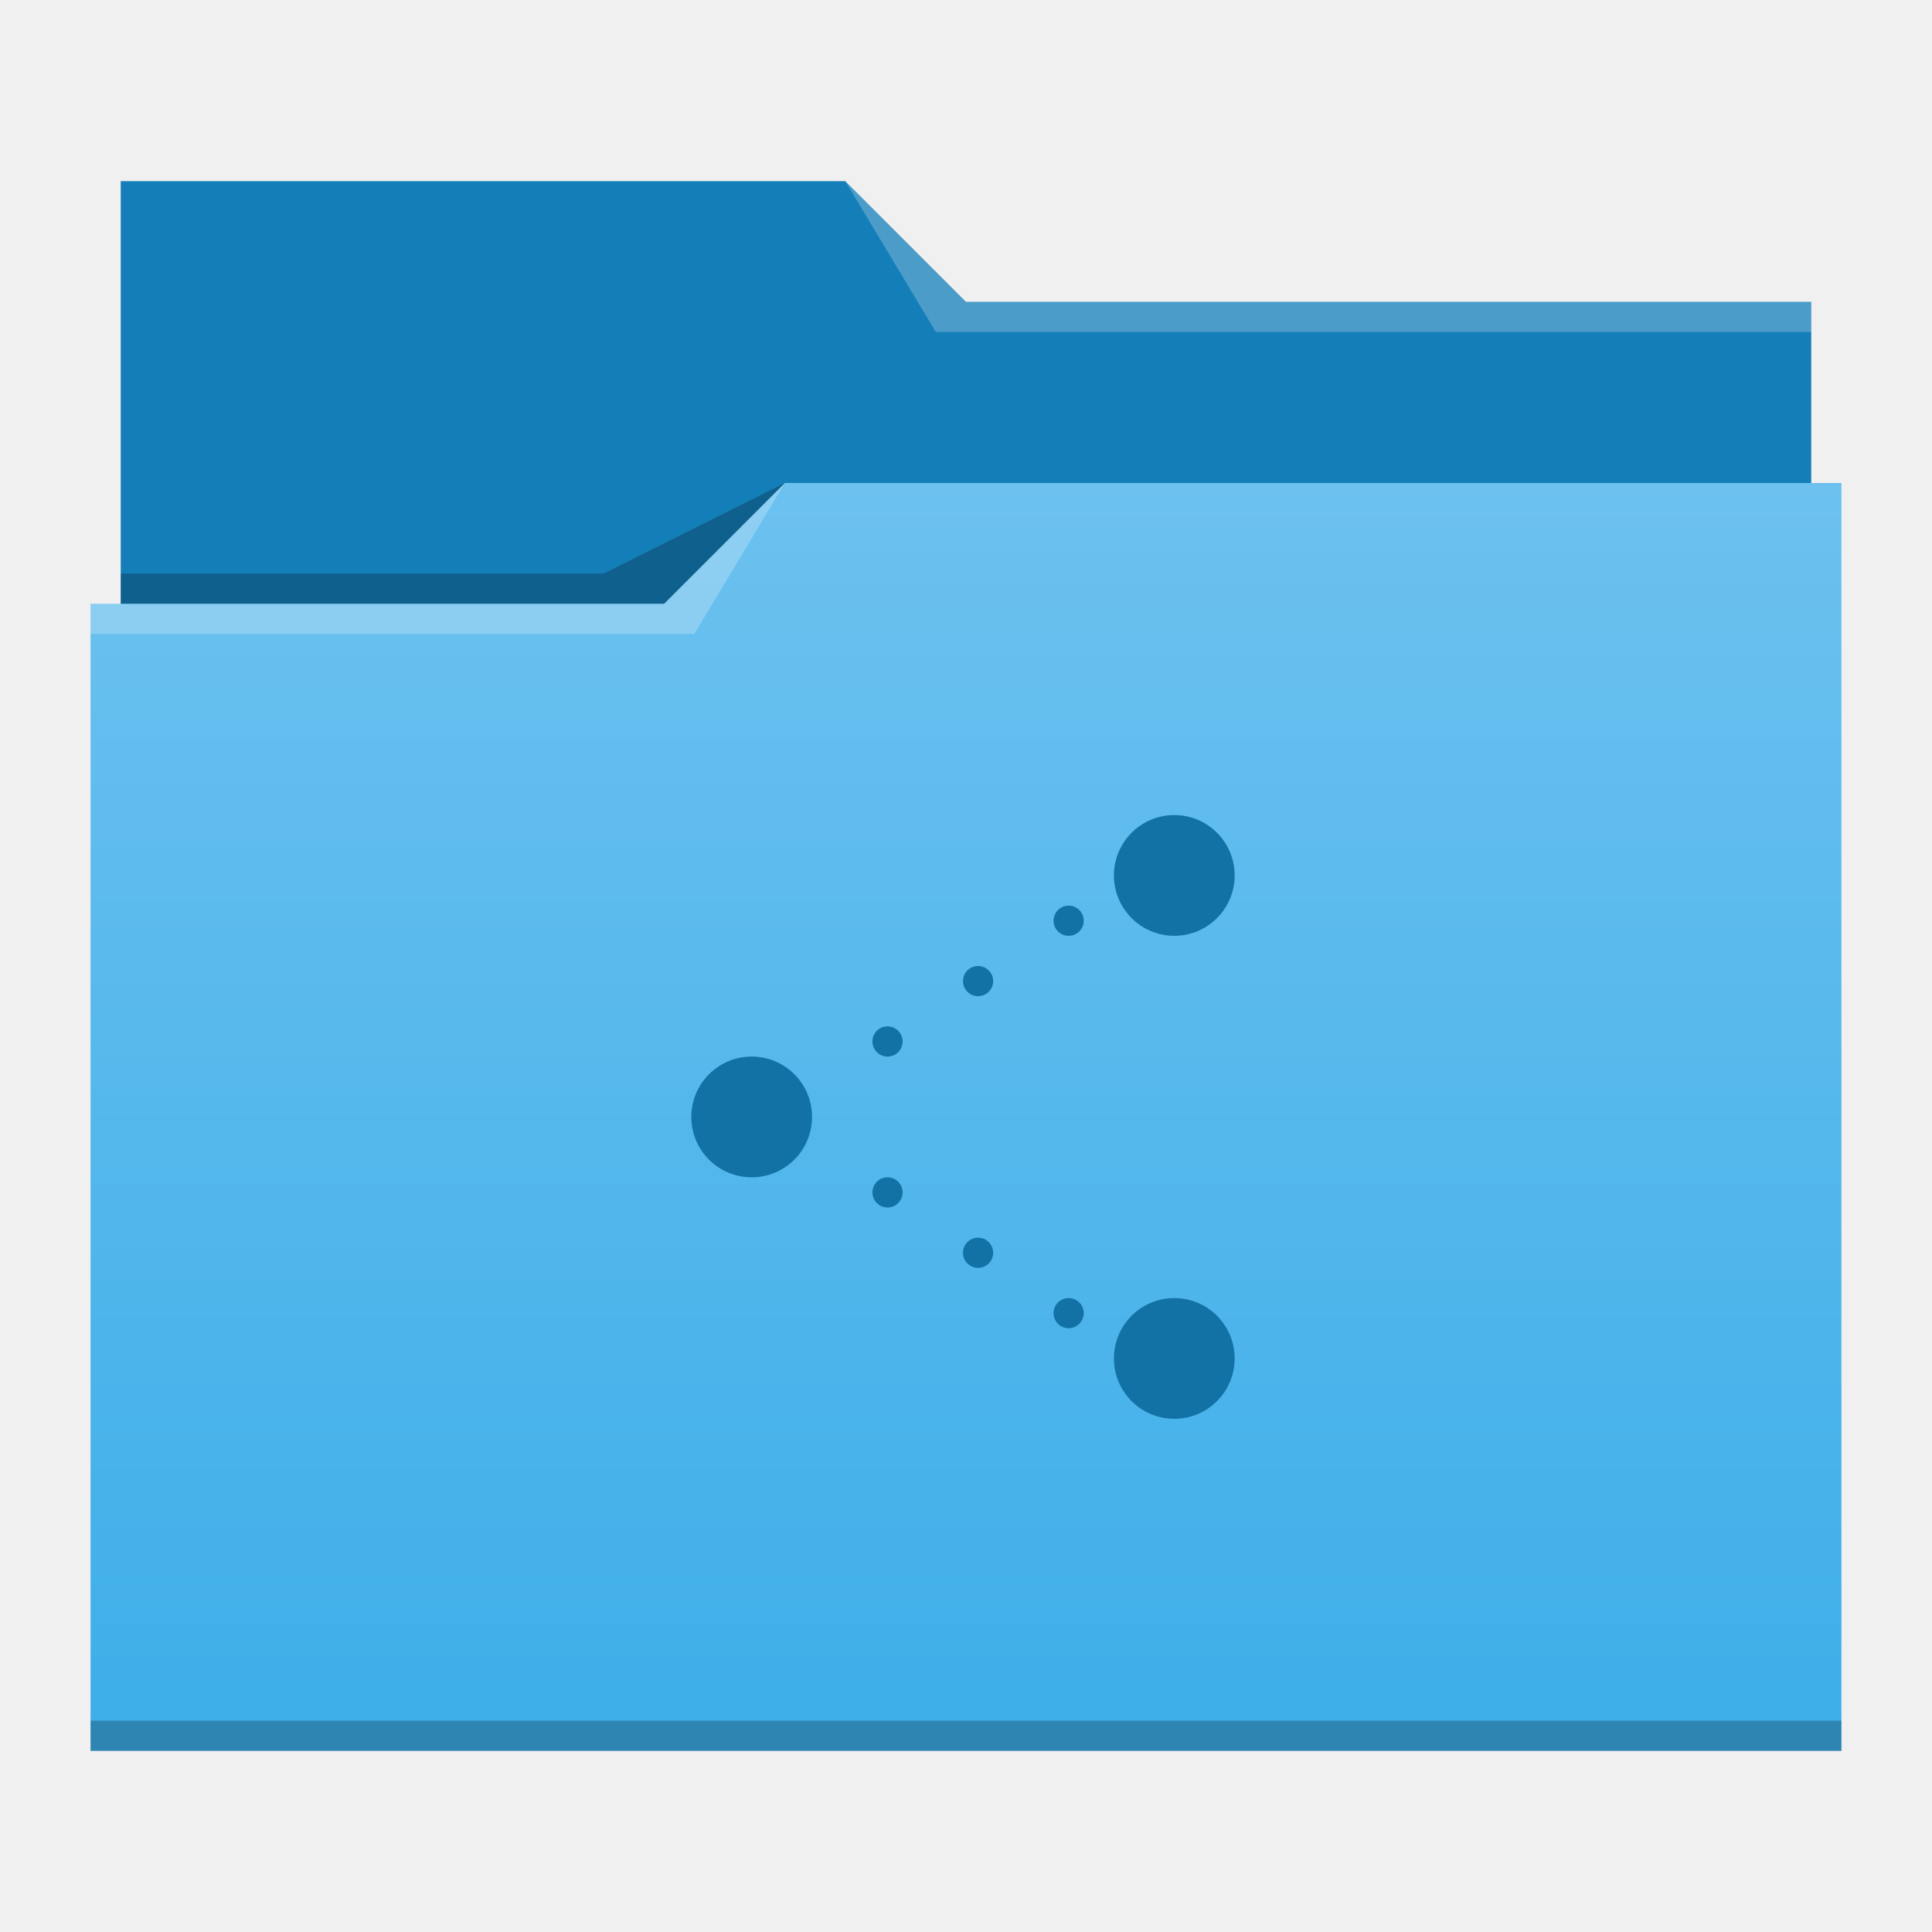
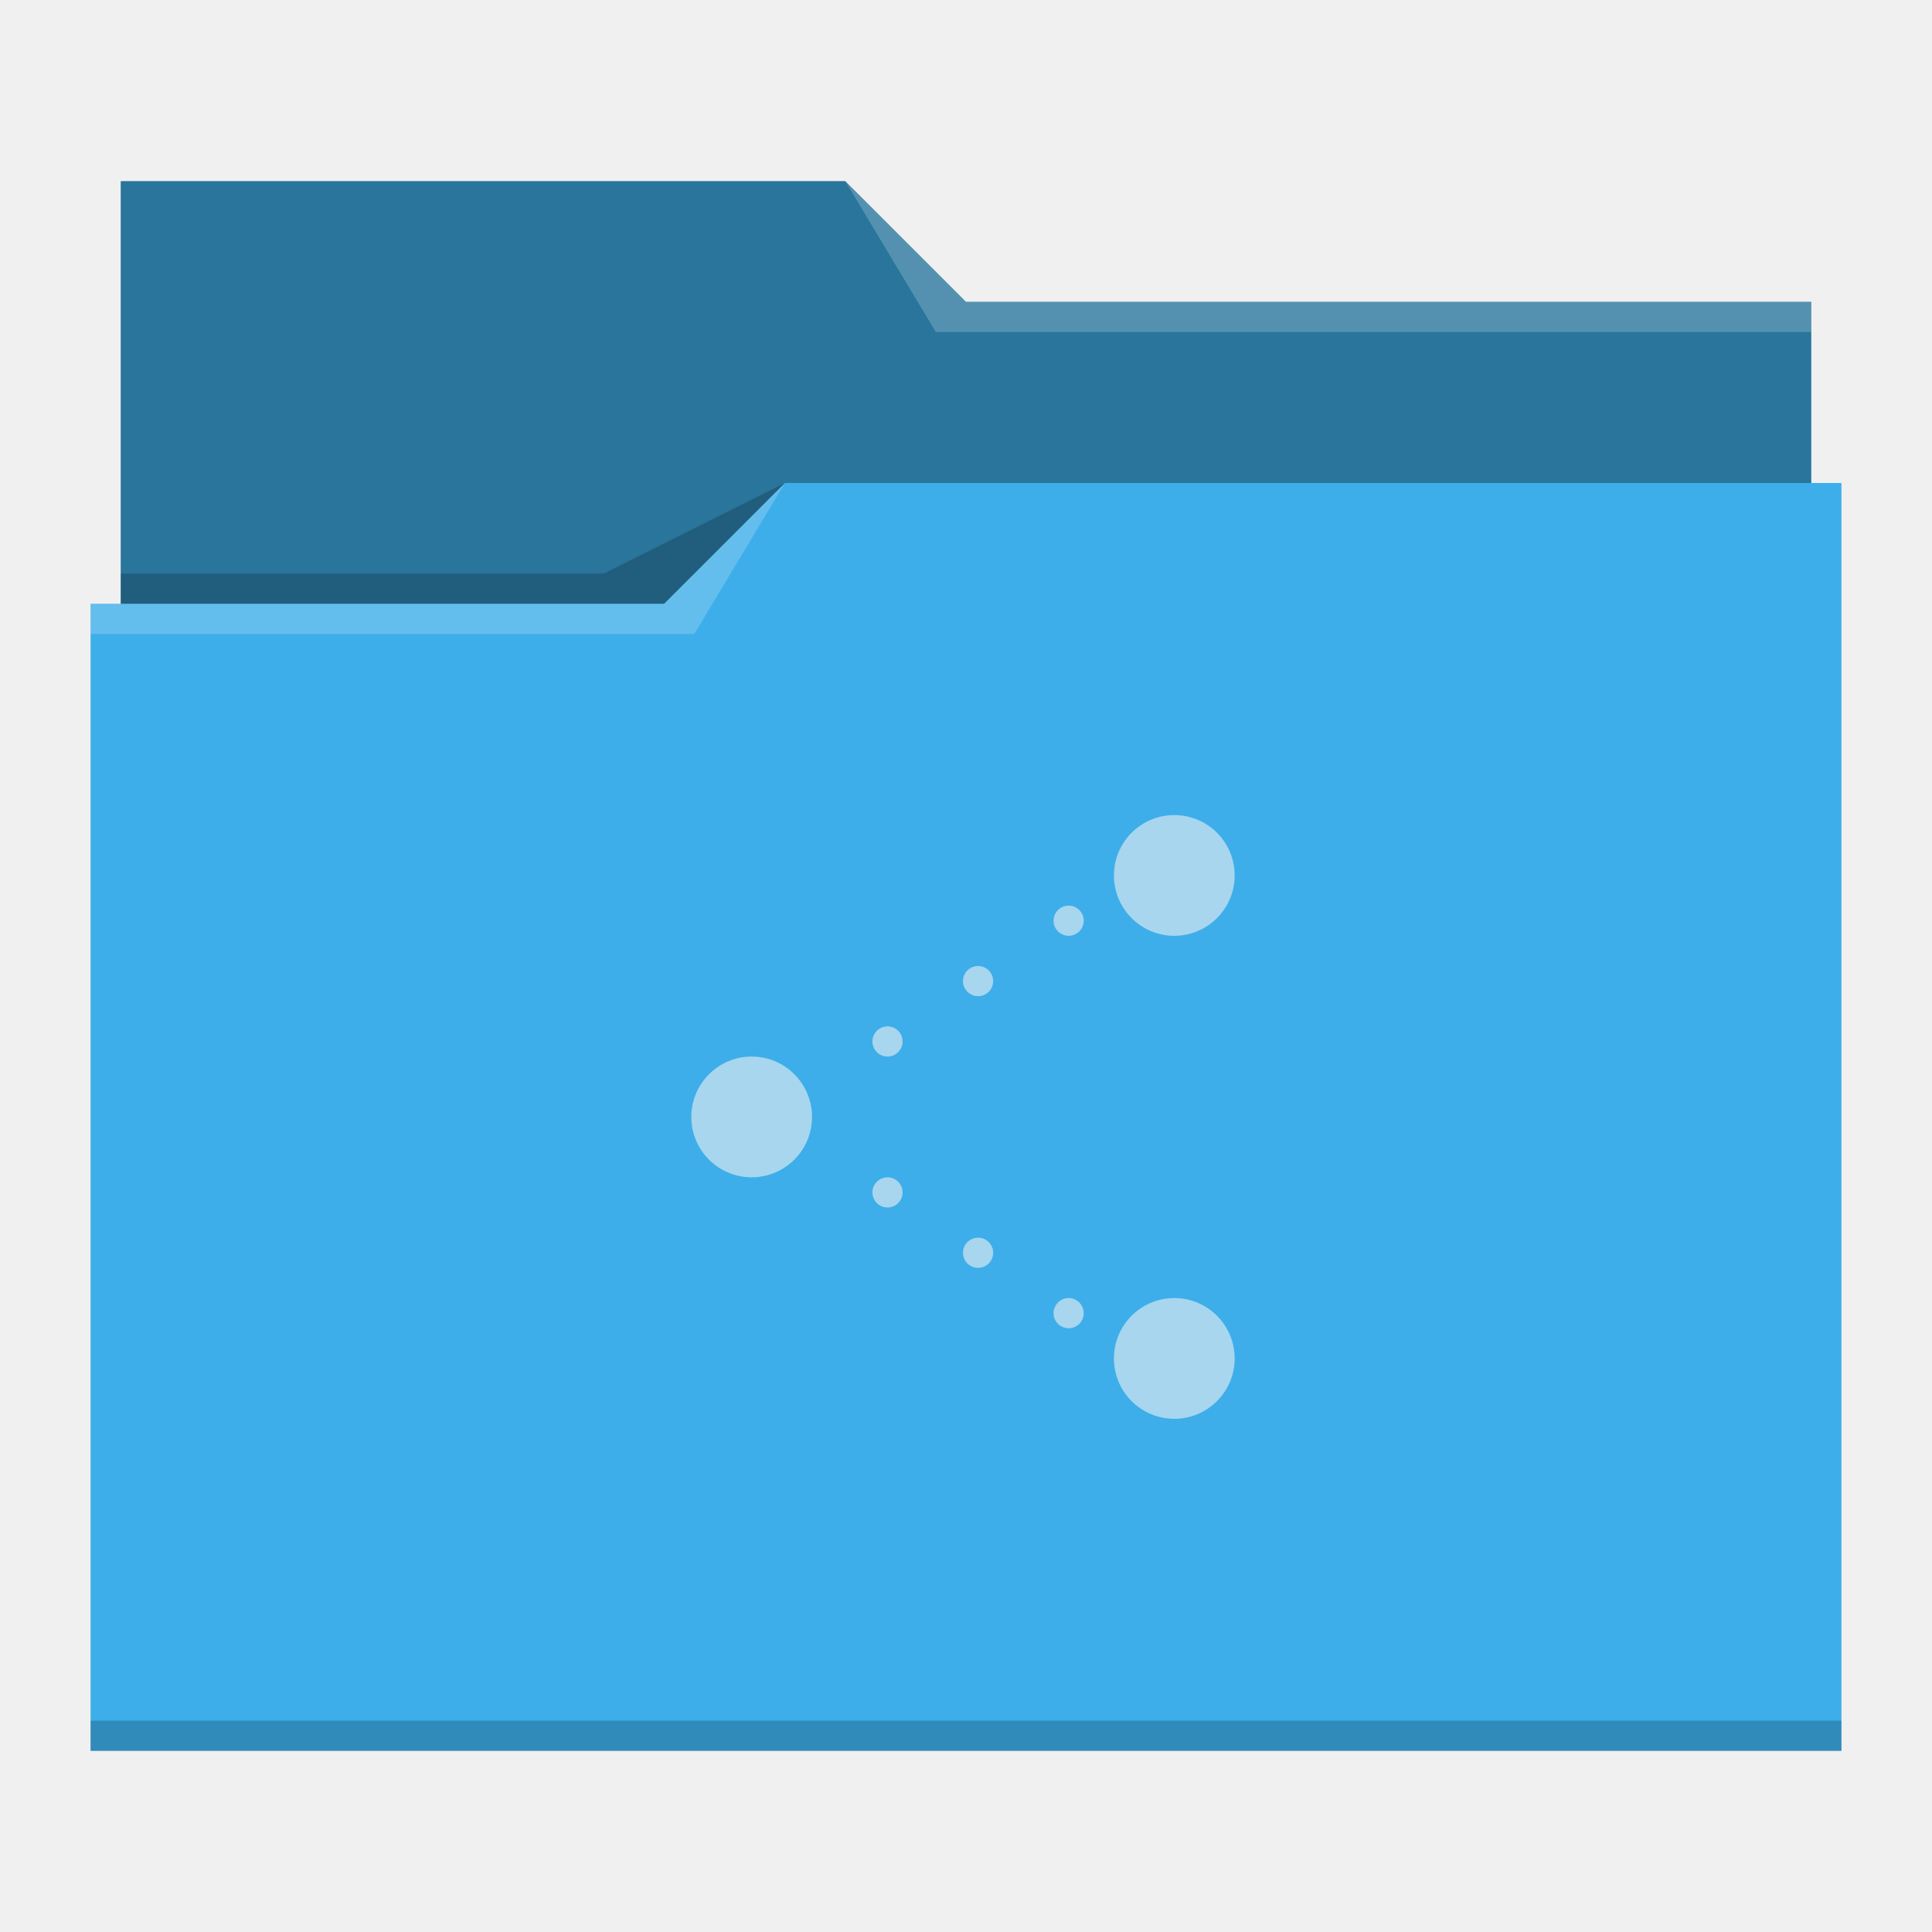
- <svg xmlns="http://www.w3.org/2000/svg" xmlns:xlink="http://www.w3.org/1999/xlink" width="64" version="1.1" height="64">
-   <defs id="defs5455">
-     <linearGradient id="linearGradient4178" xlink:href="#linearGradient4172-5" y1="541.798" y2="499.784" gradientUnits="userSpaceOnUse" x2="0" gradientTransform="matrix(1 0 0 0.9996746 0 0.17645)" />
-     <linearGradient id="linearGradient4172-5">
-       <stop style="stop-color:#3daee9" id="stop4174-6" />
-       <stop offset="1" style="stop-color:#6cc1ef" id="stop4176-6" />
-     </linearGradient>
+ <svg xmlns="http://www.w3.org/2000/svg" viewBox="0 0 64 64">
+   <defs id="defs3051">
+     <style type="text/css" id="current-color-scheme">
+       .ColorScheme-Text {
+         color:#31363b;
+       }
+       .ColorScheme-Background {
+         color:#eff0f1;
+       }
+       .ColorScheme-Highlight {
+         color:#3daee9;
+       }
+       .ColorScheme-ViewText {
+         color:#31363b;
+       }
+       .ColorScheme-ViewBackground {
+         color:#fcfcfc;
+       }
+       .ColorScheme-ViewHover {
+         color:#93cee9;
+       }
+       .ColorScheme-ViewFocus{
+         color:#3daee9;
+       }
+       .ColorScheme-ButtonText {
+         color:#31363b;
+       }
+       .ColorScheme-ButtonBackground {
+         color:#eff0f1;
+       }
+       .ColorScheme-ButtonHover {
+         color:#93cee9;
+       }
+       .ColorScheme-ButtonFocus{
+         color:#3daee9;
+       }
+       </style>
  </defs>
-   <g id="layer1" transform="matrix(1 0 0 1 -384.5714 -483.798)">
-     <g id="layer1-5" transform="matrix(1 0 0 1 0 0.000005)">
-       <path style="fill:#147eb8" id="rect4180" d="m 388.571,489.798 0,5 0,22 c 0,0.554 0.446,1 1,1 l 54,0 c 0.554,0 1,-0.446 1,-1 l 0,-21.99 c 0,-0.003 -0.002,-0.006 -0.002,-0.01 l 0.002,0 0,-1 -28,0 -4,-4 -24,0 z" />
-       <path style="fill:url(#linearGradient4178)" id="rect4113" d="m 410.571,499.798 -4,4 -19,0 0,1 0.002,0 c -5e-5,0.004 -0.002,0.008 -0.002,0.012 l 0,35.988 0,1 1,0 56,0 1,0 0,-1 0,-35.988 0,-0.012 0,-5 z" />
-       <path style="fill:#ffffff;fill-opacity:0.235;fill-rule:evenodd" id="path4224" d="m 387.571,503.798 0,1 20,0 3,-5 -4,4 z" />
-       <path style="fill-opacity:0.235;fill-rule:evenodd" id="path4228" d="m 388.571,502.798 0,1 18,0 4,-4 -6,3 z" />
-       <path style="fill-opacity:0.235" id="path4151-2" d="m 387.571,540.798 0,1 1,0 56,0 1,0 0,-1 -1,0 -56,0 -1,0 z" />
-       <path style="fill:#ffffff;fill-opacity:0.235;fill-rule:evenodd" id="path4196" d="m 28,6 3,5 2,0 27,0 0,-1 -27,0 -1,0 z" transform="matrix(1 0 0 1 384.5714 483.798)" />
-     </g>
-     <path style="fill:#1272a5;color:#000000;fill-rule:evenodd;stroke-width:0.1" id="path3858" d="M 38.9 27 A 2 2 0 0 0 36.9 29 A 2 2 0 0 0 38.9 31 A 2 2 0 0 0 40.9 29 A 2 2 0 0 0 38.9 27 z M 35.4 30 A 0.5 0.5 0 0 0 34.9 30.5 A 0.5 0.5 0 0 0 35.4 31 A 0.5 0.5 0 0 0 35.9 30.5 A 0.5 0.5 0 0 0 35.4 30 z M 32.4 32 A 0.5 0.5 0 0 0 31.9 32.5 A 0.5 0.5 0 0 0 32.4 33 A 0.5 0.5 0 0 0 32.9 32.5 A 0.5 0.5 0 0 0 32.4 32 z M 29.4 34 A 0.5 0.5 0 0 0 28.9 34.5 A 0.5 0.5 0 0 0 29.4 35 A 0.5 0.5 0 0 0 29.9 34.5 A 0.5 0.5 0 0 0 29.4 34 z M 24.9 35 A 2 2 0 0 0 22.9 37 A 2 2 0 0 0 24.9 39 A 2 2 0 0 0 26.9 37 A 2 2 0 0 0 24.9 35 z M 29.4 39 A 0.5 0.5 0 0 0 28.9 39.5 A 0.5 0.5 0 0 0 29.4 40 A 0.5 0.5 0 0 0 29.9 39.5 A 0.5 0.5 0 0 0 29.4 39 z M 32.4 41 A 0.5 0.5 0 0 0 31.9 41.5 A 0.5 0.5 0 0 0 32.4 42 A 0.5 0.5 0 0 0 32.9 41.5 A 0.5 0.5 0 0 0 32.4 41 z M 35.4 43 A 0.5 0.5 0 0 0 34.9 43.5 A 0.5 0.5 0 0 0 35.4 44 A 0.5 0.5 0 0 0 35.9 43.5 A 0.5 0.5 0 0 0 35.4 43 z M 38.9 43 A 2 2 0 0 0 36.9 45 A 2 2 0 0 0 38.9 47 A 2 2 0 0 0 40.9 45 A 2 2 0 0 0 38.9 43 z " transform="matrix(1 0 0 1 384.5714 483.798)" />
-   </g>
+   <path style="fill:currentColor;fill-opacity:1;stroke:none" d="M 4 6 L 4 11 L 4 20 L 3 20 L 3 21 L 3.002 21 C 3.002 21.004 3 21.008 3 21.012 L 3 57 L 3 58 L 4 58 L 60 58 L 61 58 L 61 57 L 61 21.012 L 61 21 L 61 16 L 60 16 L 60 11.01 C 60 11.007 59.998 11.004 59.998 11 L 60 11 L 60 10 L 32 10 L 28 6 L 4 6 z " class="ColorScheme-Highlight" />
+   <path style="fill-opacity:0.33;fill-rule:evenodd" d="M 4 6 L 4 11 L 4 20 L 22 20 L 26 16 L 60 16 L 60 11.01 C 60 11.007 59.998 11.004 59.998 11 L 60 11 L 60 10 L 32 10 L 28 6 L 4 6 z " />
+   <path style="fill:#ffffff;fill-opacity:0.2;fill-rule:evenodd" d="M 28 6 L 31 11 L 33 11 L 60 11 L 60 10 L 33 10 L 32 10 L 28 6 z M 26 16 L 22 20 L 3 20 L 3 21 L 23 21 L 26 16 z " />
+   <path style="fill-opacity:0.2;fill-rule:evenodd" d="M 26 16 L 20 19 L 4 19 L 4 20 L 22 20 L 26 16 z M 3 57 L 3 58 L 4 58 L 60 58 L 61 58 L 61 57 L 60 57 L 4 57 L 3 57 z " class="ColorScheme-Text" />
+   <path style="fill:currentColor;fill-opacity:0.6;stroke:none" d="M 38.9 27 A 2 2 0 0 0 36.9 29 A 2 2 0 0 0 38.9 31 A 2 2 0 0 0 40.9 29 A 2 2 0 0 0 38.9 27 z M 35.4 30 A 0.5 0.5 0 0 0 34.9 30.5 A 0.5 0.5 0 0 0 35.4 31 A 0.5 0.5 0 0 0 35.9 30.5 A 0.5 0.5 0 0 0 35.4 30 z M 32.4 32 A 0.5 0.5 0 0 0 31.9 32.5 A 0.5 0.5 0 0 0 32.4 33 A 0.5 0.5 0 0 0 32.9 32.5 A 0.5 0.5 0 0 0 32.4 32 z M 29.4 34 A 0.5 0.5 0 0 0 28.9 34.5 A 0.5 0.5 0 0 0 29.4 35 A 0.5 0.5 0 0 0 29.9 34.5 A 0.5 0.5 0 0 0 29.4 34 z M 24.9 35 A 2 2 0 0 0 22.9 37 A 2 2 0 0 0 24.9 39 A 2 2 0 0 0 26.9 37 A 2 2 0 0 0 24.9 35 z M 29.4 39 A 0.5 0.5 0 0 0 28.9 39.5 A 0.5 0.5 0 0 0 29.4 40 A 0.5 0.5 0 0 0 29.9 39.5 A 0.5 0.5 0 0 0 29.4 39 z M 32.4 41 A 0.5 0.5 0 0 0 31.9 41.5 A 0.5 0.5 0 0 0 32.4 42 A 0.5 0.5 0 0 0 32.9 41.5 A 0.5 0.5 0 0 0 32.4 41 z M 35.4 43 A 0.5 0.5 0 0 0 34.9 43.5 A 0.5 0.5 0 0 0 35.4 44 A 0.5 0.5 0 0 0 35.9 43.5 A 0.5 0.5 0 0 0 35.4 43 z M 38.9 43 A 2 2 0 0 0 36.9 45 A 2 2 0 0 0 38.9 47 A 2 2 0 0 0 40.9 45 A 2 2 0 0 0 38.9 43 z " class="ColorScheme-Background" />
</svg>
